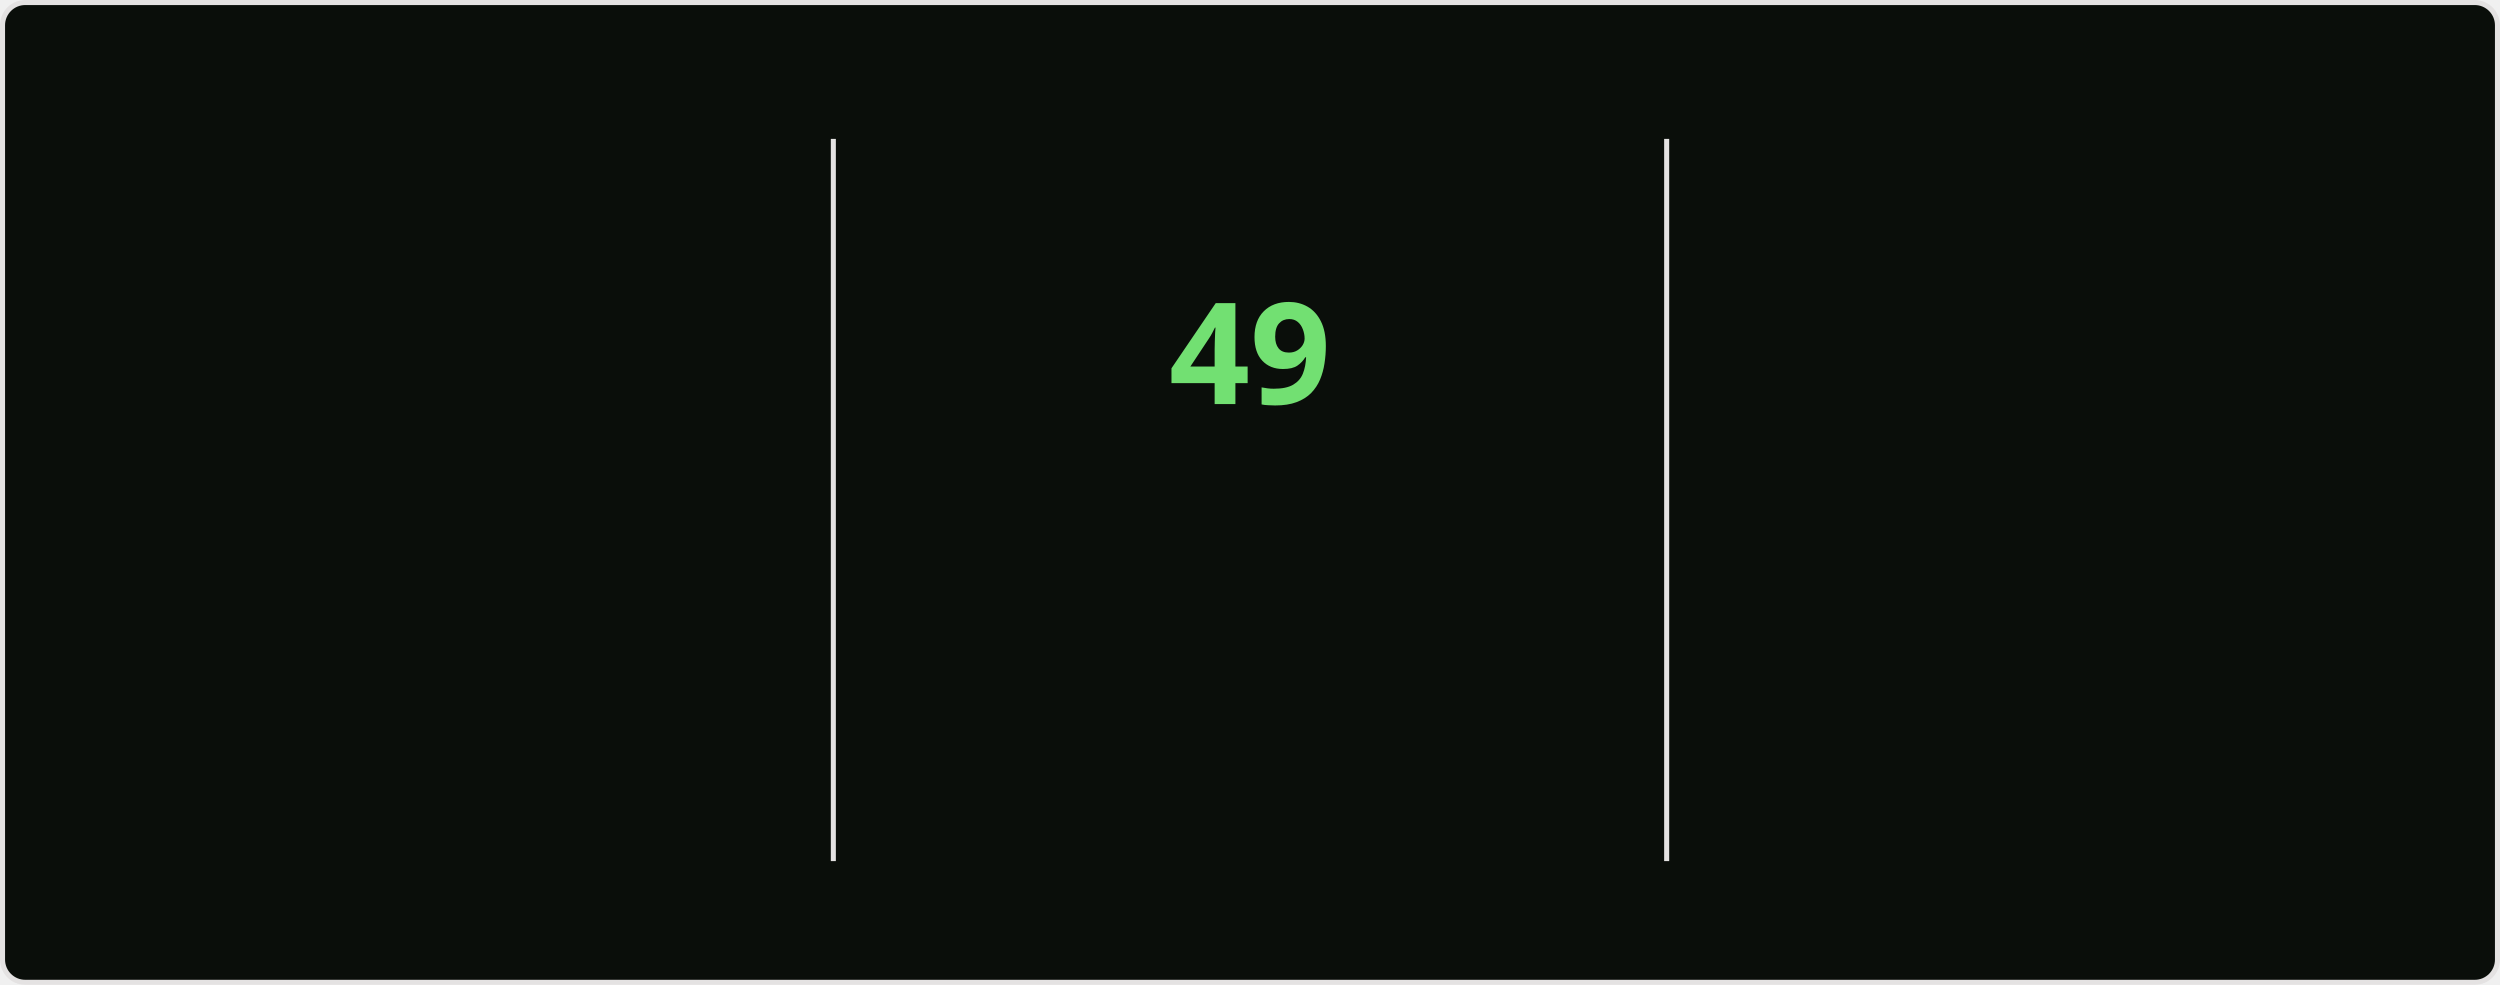
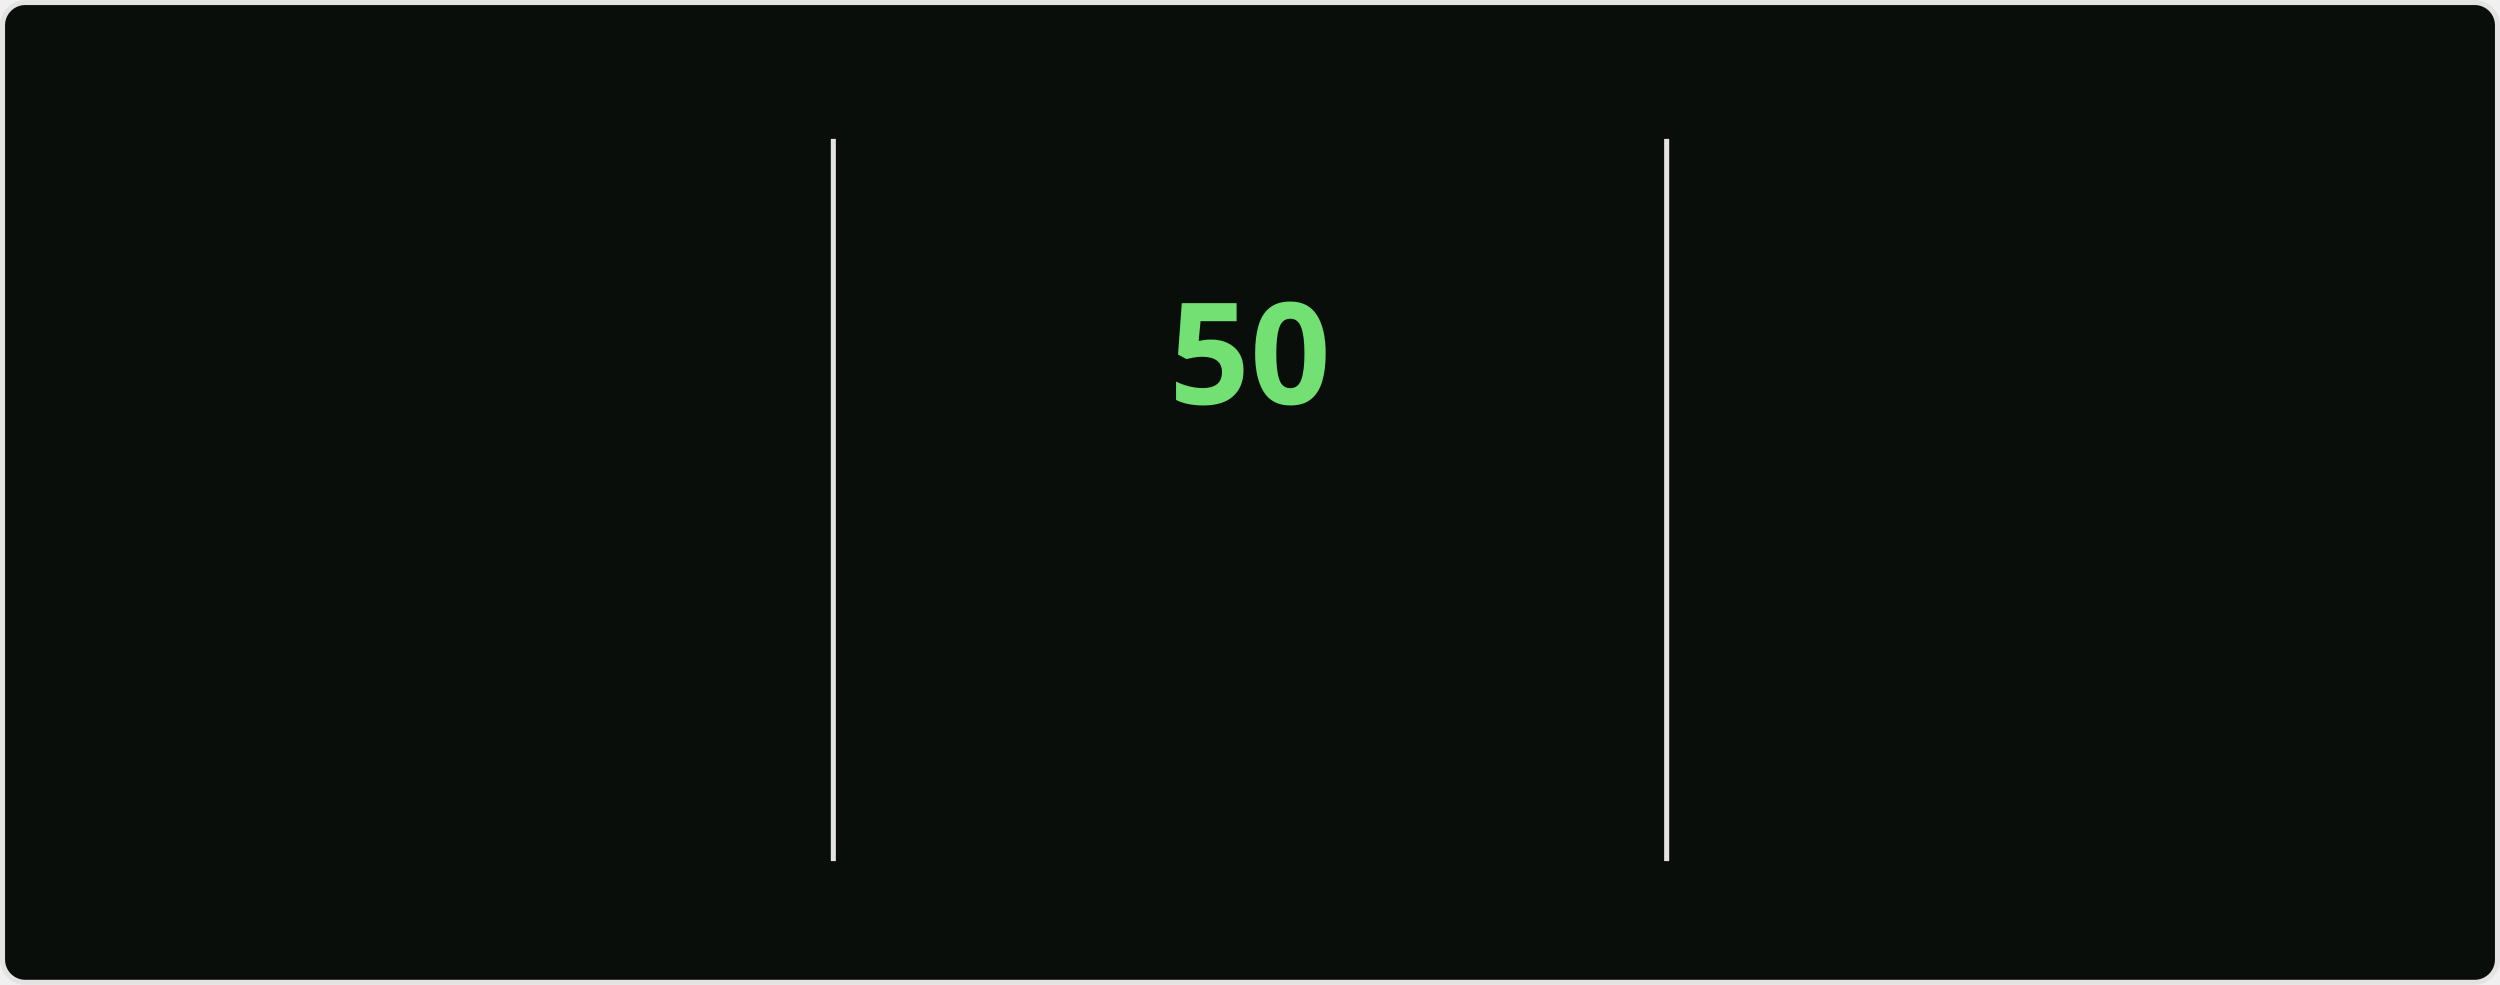
<svg xmlns="http://www.w3.org/2000/svg" style="isolation: isolate" viewBox="0 0 495 195" width="495px" height="195px" direction="ltr">
  <style>
    @keyframes currstreak {
      0% { font-size: 3px; opacity: 0.2; }
      80% { font-size: 34px; opacity: 1; }
      100% { font-size: 28px; opacity: 1; }
    }
    @keyframes fadein {
      0% { opacity: 0; }
      100% { opacity: 1; }
    }
    .big-number {
      font-family: "Segoe UI", Ubuntu, sans-serif;
      font-weight: 700;
      font-size: 28px;
      fill: #bfd5b5;
    }
    .label {
      font-family: "Segoe UI", Ubuntu, sans-serif;
      font-weight: 400;
      font-size: 14px;
      fill: #bfd5b5;
    }
    .range-text {
      font-family: "Segoe UI", Ubuntu, sans-serif;
      font-weight: 400;
      font-size: 12px;
      fill: #8db87a;
    }
    .current-streak-num {
      font-family: "Segoe UI", Ubuntu, sans-serif;
      font-weight: 700;
      font-size: 28px;
      fill: #72e072;
    }</style>
  <defs>
    <clipPath id="outer_rectangle">
      <rect width="495" height="195" rx="4.5" />
    </clipPath>
    <mask id="mask_out_ring_behind_fire">
      <rect width="495" height="195" fill="white" />
      <ellipse id="mask-ellipse" cx="247.5" cy="32" rx="13" ry="18" fill="black" />
    </mask>
  </defs>
  <g clip-path="url(#outer_rectangle)">
    <g style="isolation: isolate">
      <rect fill="#0a0e0a" rx="4.5" x="0.5" y="0.5" width="494" height="194" stroke="#e4e2e2" />
    </g>
    <g style="isolation: isolate">
      <line x1="165" y1="28" x2="165" y2="170" vector-effect="non-scaling-stroke" stroke-width="1" stroke="#e4e2e2" stroke-linejoin="miter" stroke-linecap="square" stroke-miterlimit="3" />
      <line x1="330" y1="28" x2="330" y2="170" vector-effect="non-scaling-stroke" stroke-width="1" stroke="#e4e2e2" stroke-linejoin="miter" stroke-linecap="square" stroke-miterlimit="3" />
    </g>
    <g style="isolation: isolate">
      <g transform="translate(82.5, 48)">
        <text x="0" y="32" stroke-width="0" text-anchor="middle" class="big-number" style="opacity: 0; animation: fadein 0.5s linear forwards 0.6s">
            4.2K
          </text>
      </g>
      <g transform="translate(82.5, 84)">
        <text x="0" y="32" stroke-width="0" text-anchor="middle" class="label" style="opacity: 0; animation: fadein 0.5s linear forwards 0.7s">
            Total Contributions
          </text>
      </g>
      <g transform="translate(82.5, 114)">
        <text x="0" y="32" stroke-width="0" text-anchor="middle" class="range-text" style="opacity: 0; animation: fadein 0.5s linear forwards 0.8s">
            Nov 2 - Present
          </text>
      </g>
    </g>
    <g style="isolation: isolate">
      <g mask="url(#mask_out_ring_behind_fire)">
        <circle cx="247.5" cy="71" r="40" fill="none" stroke="#bfd5b5" stroke-width="5" style="opacity: 0; animation: fadein 0.5s linear forwards 0.4s" />
      </g>
      <g transform="translate(247.5, 19.5)" stroke-opacity="0" style="opacity: 0; animation: fadein 0.5s linear forwards 0.6s">
        <path d="M -12 -0.5 L 15 -0.5 L 15 23.5 L -12 23.5 L -12 -0.5 Z" fill="none" />
        <path d="M 1.5 0.67 C 1.5 0.67 2.24 3.32 2.24 5.47 C 2.24 7.53 0.89 9.2 -1.17 9.2 C -3.23 9.2 -4.79 7.53 -4.79 5.47 L -4.76 5.11 C -6.78 7.51 -8 10.62 -8 13.99 C -8 18.41 -4.42 22 0 22 C 4.42 22 8 18.41 8 13.99 C 8 8.6 5.41 3.79 1.5 0.67 Z M -0.29 19 C -2.07 19 -3.51 17.6 -3.51 15.86 C -3.51 14.24 -2.46 13.1 -0.7 12.74 C 1.07 12.38 2.9 11.53 3.92 10.16 C 4.31 11.45 4.51 12.81 4.51 14.2 C 4.51 16.85 2.36 19 -0.29 19 Z" fill="#bfd5b5" stroke-opacity="0" />
      </g>
      <g transform="translate(247.5, 48)">
        <text x="0" y="32" stroke-width="0" text-anchor="middle" class="current-streak-num" style="animation: currstreak 0.6s linear forwards">
-             49
+             50
          </text>
      </g>
      <g transform="translate(247.5, 108)">
        <text x="0" y="32" stroke-width="0" text-anchor="middle" class="label" style="opacity: 0; animation: fadein 0.5s linear forwards 0.9s">
            Current Streak
          </text>
      </g>
      <g transform="translate(247.5, 145)">
        <text x="0" y="21" stroke-width="0" text-anchor="middle" class="range-text" style="opacity: 0; animation: fadein 0.5s linear forwards 0.9s">
-             Sep 16 - Nov 3
+             Sep 16 - Nov 4
          </text>
      </g>
    </g>
    <g style="isolation: isolate">
      <g transform="translate(412.5, 48)">
        <text x="0" y="32" stroke-width="0" text-anchor="middle" class="big-number" style="opacity: 0; animation: fadein 0.5s linear forwards 1.2s">
-             49
+             50
          </text>
      </g>
      <g transform="translate(412.5, 84)">
        <text x="0" y="32" stroke-width="0" text-anchor="middle" class="label" style="opacity: 0; animation: fadein 0.5s linear forwards 1.3s">
            Longest Streak
          </text>
      </g>
      <g transform="translate(412.5, 114)">
        <text x="0" y="32" stroke-width="0" text-anchor="middle" class="range-text" style="opacity: 0; animation: fadein 0.5s linear forwards 1.4s">
-             Sep 16 - Nov 3
+             Sep 16 - Nov 4
          </text>
      </g>
    </g>
  </g>
</svg>
